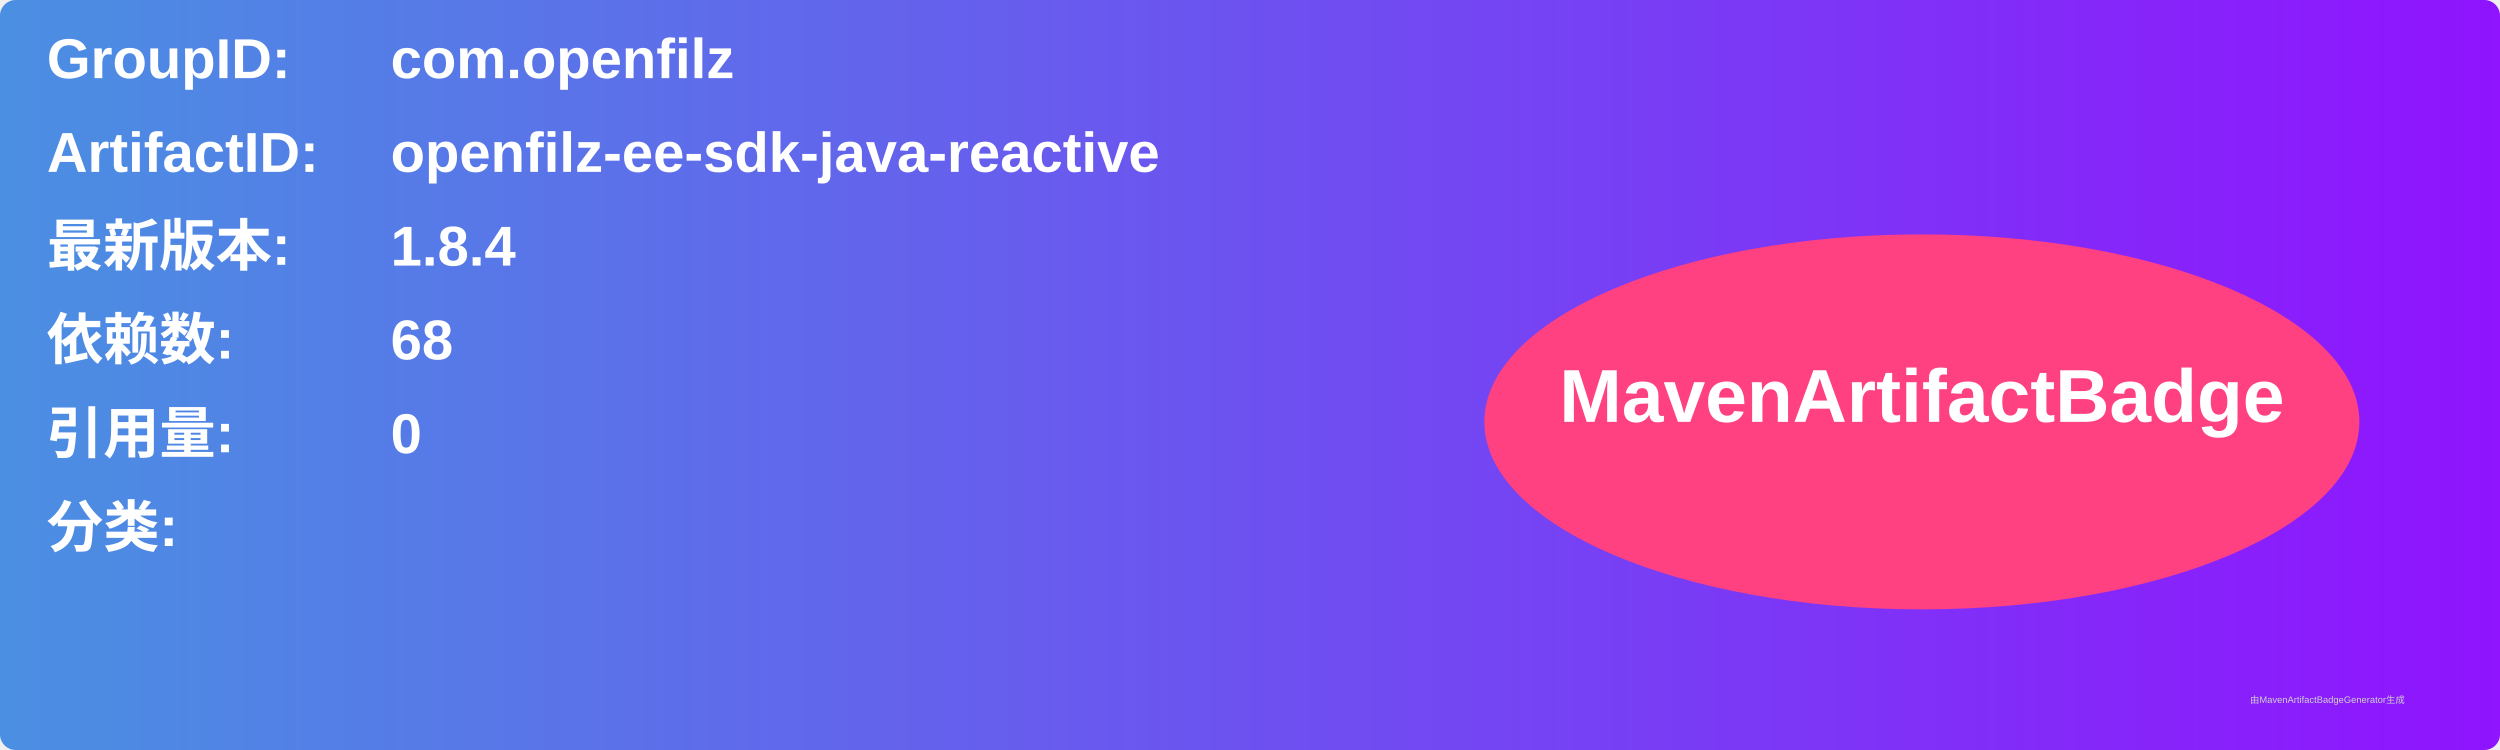
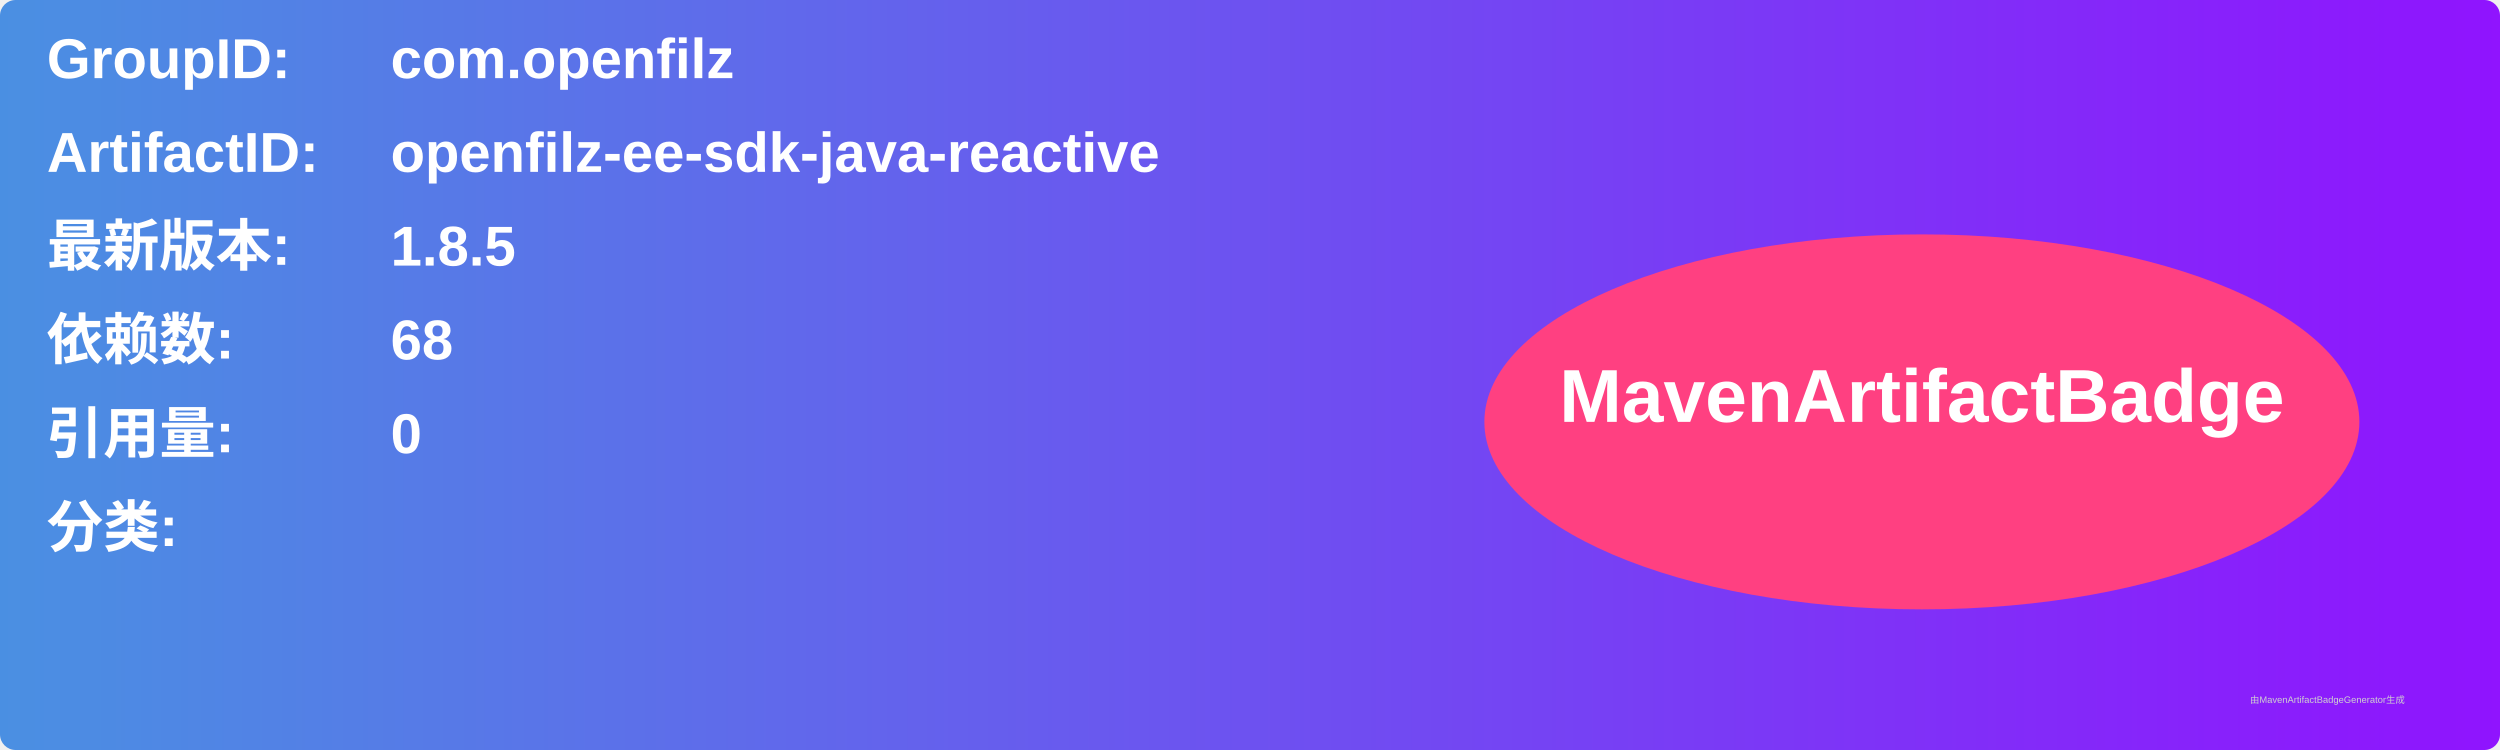
<svg xmlns="http://www.w3.org/2000/svg" width="800" height="240" viewBox="0 0 800 240">
  <linearGradient id="grad" x1="0%" y1="0%" x2="100%" y2="0%">
    <stop offset="0%" stop-color="#4a90e2" />
    <stop offset="100%" stop-color="#9013fe" />
  </linearGradient>
  <rect width="100%" height="100%" rx="5" ry="5" fill="url(#grad)" />
  <g transform="translate(15, 15)">
    <text x="0" y="10" font-family="Arial" font-size="18" fill="white" font-weight="bold" width="260">GroupID:</text>
    <text x="110" y="10" font-family="Arial" font-size="18" fill="white" font-weight="bold" width="460">com.openfilz</text>
    <text x="0" y="40" font-family="Arial" font-size="18" fill="white" font-weight="bold" width="260">ArtifactID:</text>
    <text x="110" y="40" font-family="Arial" font-size="18" fill="white" font-weight="bold" width="460">openfilz-ee-sdk-java-reactive</text>
    <text x="0" y="70" font-family="Arial" font-size="18" fill="white" font-weight="bold">最新版本:</text>
    <text x="110" y="70" font-family="Arial" font-size="18" fill="white" font-weight="bold">
-       <tspan font-weight="bold">1.8.4</tspan>
+       <tspan font-weight="bold">1.8.5</tspan>
    </text>
    <text x="0" y="100" font-family="Arial" font-size="18" fill="white" font-weight="bold">依赖数: </text>
    <text x="110" y="100" font-family="Arial" font-size="18" fill="white">
      <tspan font-weight="bold">68</tspan>
    </text>
    <text x="0" y="130" font-family="Arial" font-size="18" fill="white" font-weight="bold">引用量: </text>
    <text x="110" y="130" font-family="Arial" font-size="18" fill="white">
      <tspan font-weight="bold">0</tspan>
    </text>
    <text x="0" y="160" font-family="Arial" font-size="18" fill="white" font-weight="bold">分类:</text>
    <text x="10" y="190" font-family="Arial" font-size="10" fill="white">
      <tspan font-weight="bold" />
    </text>
    <ellipse cx="600" cy="120" rx="140" ry="60" fill="#ff4081" />
    <text x="600" y="120" text-anchor="middle" font-family="Arial" font-size="24" fill="white" font-weight="bold">MavenArtifactBadge</text>
  </g>
  <text x="720" y="225" font-family="Arial" font-size="3" fill="#d0d0d0">由MavenArtifactBadgeGenerator生成</text>
</svg>
